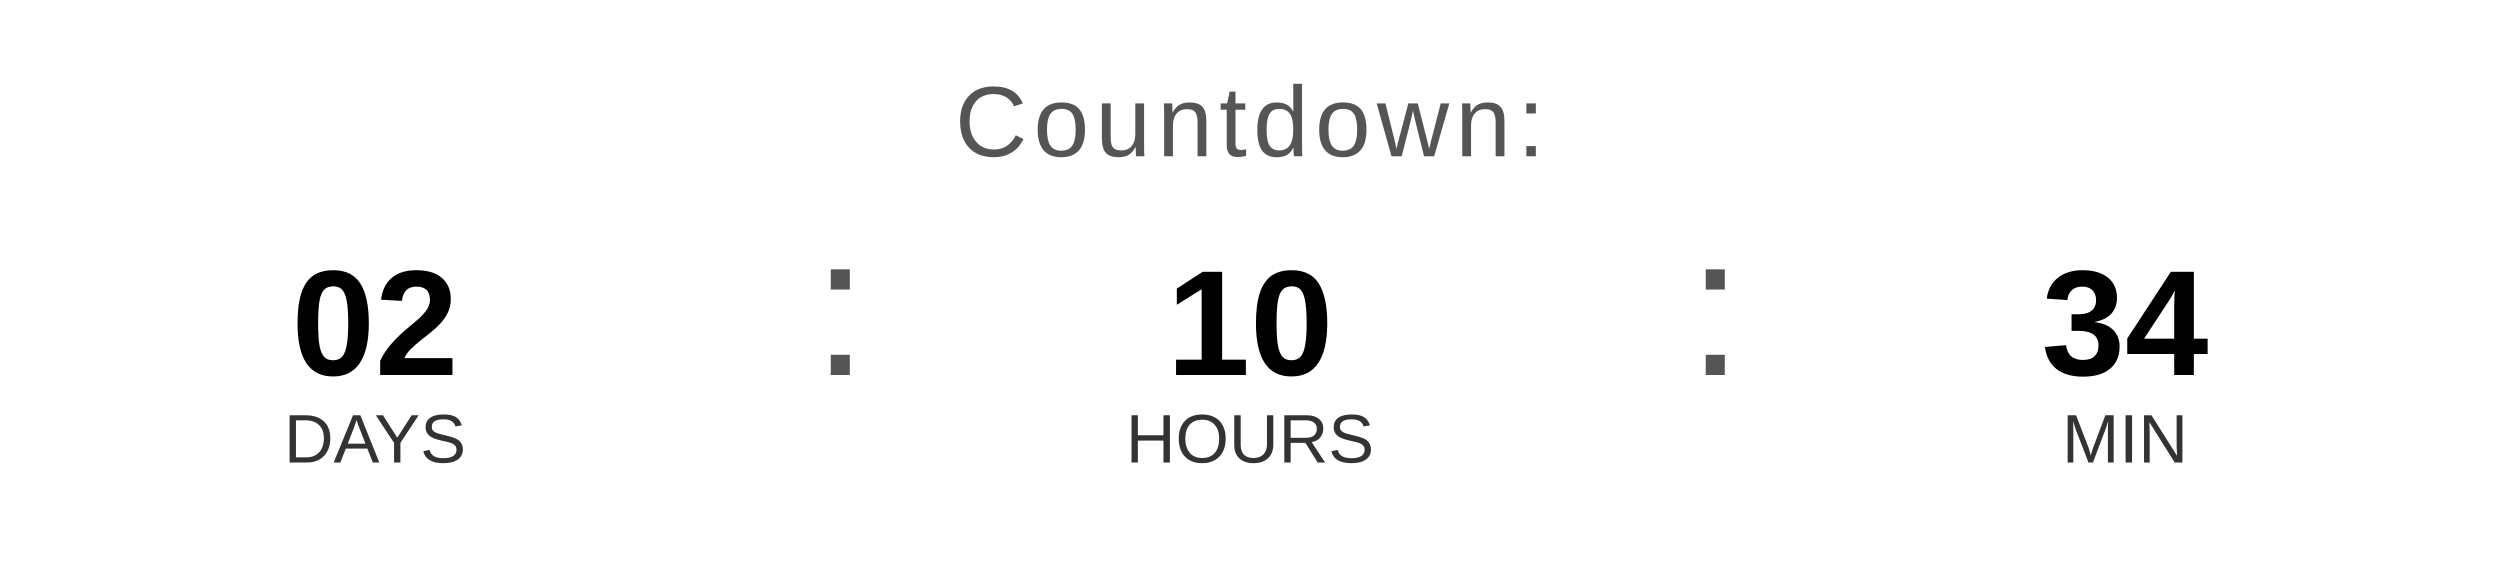
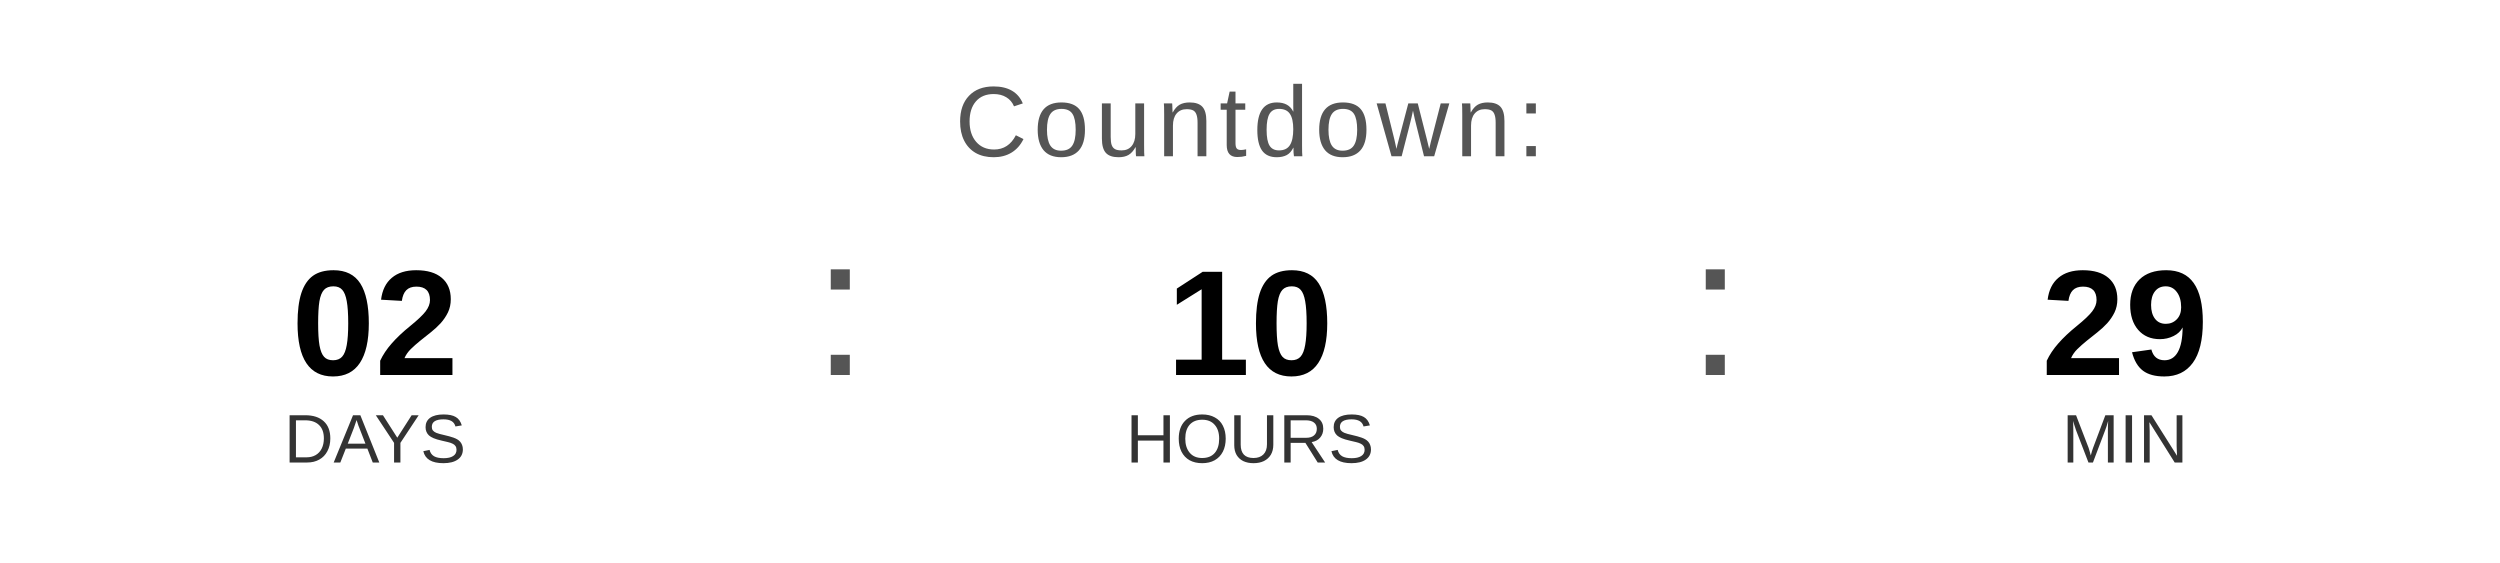
<svg xmlns="http://www.w3.org/2000/svg" width="400" height="90" viewBox="0 0 400 90">
  <text x="200" y="25" font-family="Arial, Helvetica, sans-serif" font-size="16" fill="#555555" text-anchor="middle" letter-spacing="1">
    Countdown:
  </text>
  <text x="60" y="60" font-family="Arial, Helvetica, sans-serif" font-size="24" font-weight="bold" fill="#000000" text-anchor="middle">02</text>
  <text x="60" y="74" font-family="Arial, Helvetica, sans-serif" font-size="11" fill="#333333" text-anchor="middle">DAYS</text>
  <text x="130" y="60" font-family="Arial, sans-serif" font-size="32" fill="#555555">:</text>
  <text x="200" y="60" font-family="Arial, Helvetica, sans-serif" font-size="24" font-weight="bold" fill="#000000" text-anchor="middle">10</text>
  <text x="200" y="74" font-family="Arial, Helvetica, sans-serif" font-size="11" fill="#333333" text-anchor="middle">HOURS</text>
  <text x="270" y="60" font-family="Arial, sans-serif" font-size="32" fill="#555555">:</text>
-   <text x="340" y="60" font-family="Arial, Helvetica, sans-serif" font-size="24" font-weight="bold" fill="#000000" text-anchor="middle">34</text>
+   <text x="340" y="60" font-family="Arial, Helvetica, sans-serif" font-size="24" font-weight="bold" fill="#000000" text-anchor="middle">29</text>
  <text x="340" y="74" font-family="Arial, Helvetica, sans-serif" font-size="11" fill="#333333" text-anchor="middle">MIN</text>
</svg>
